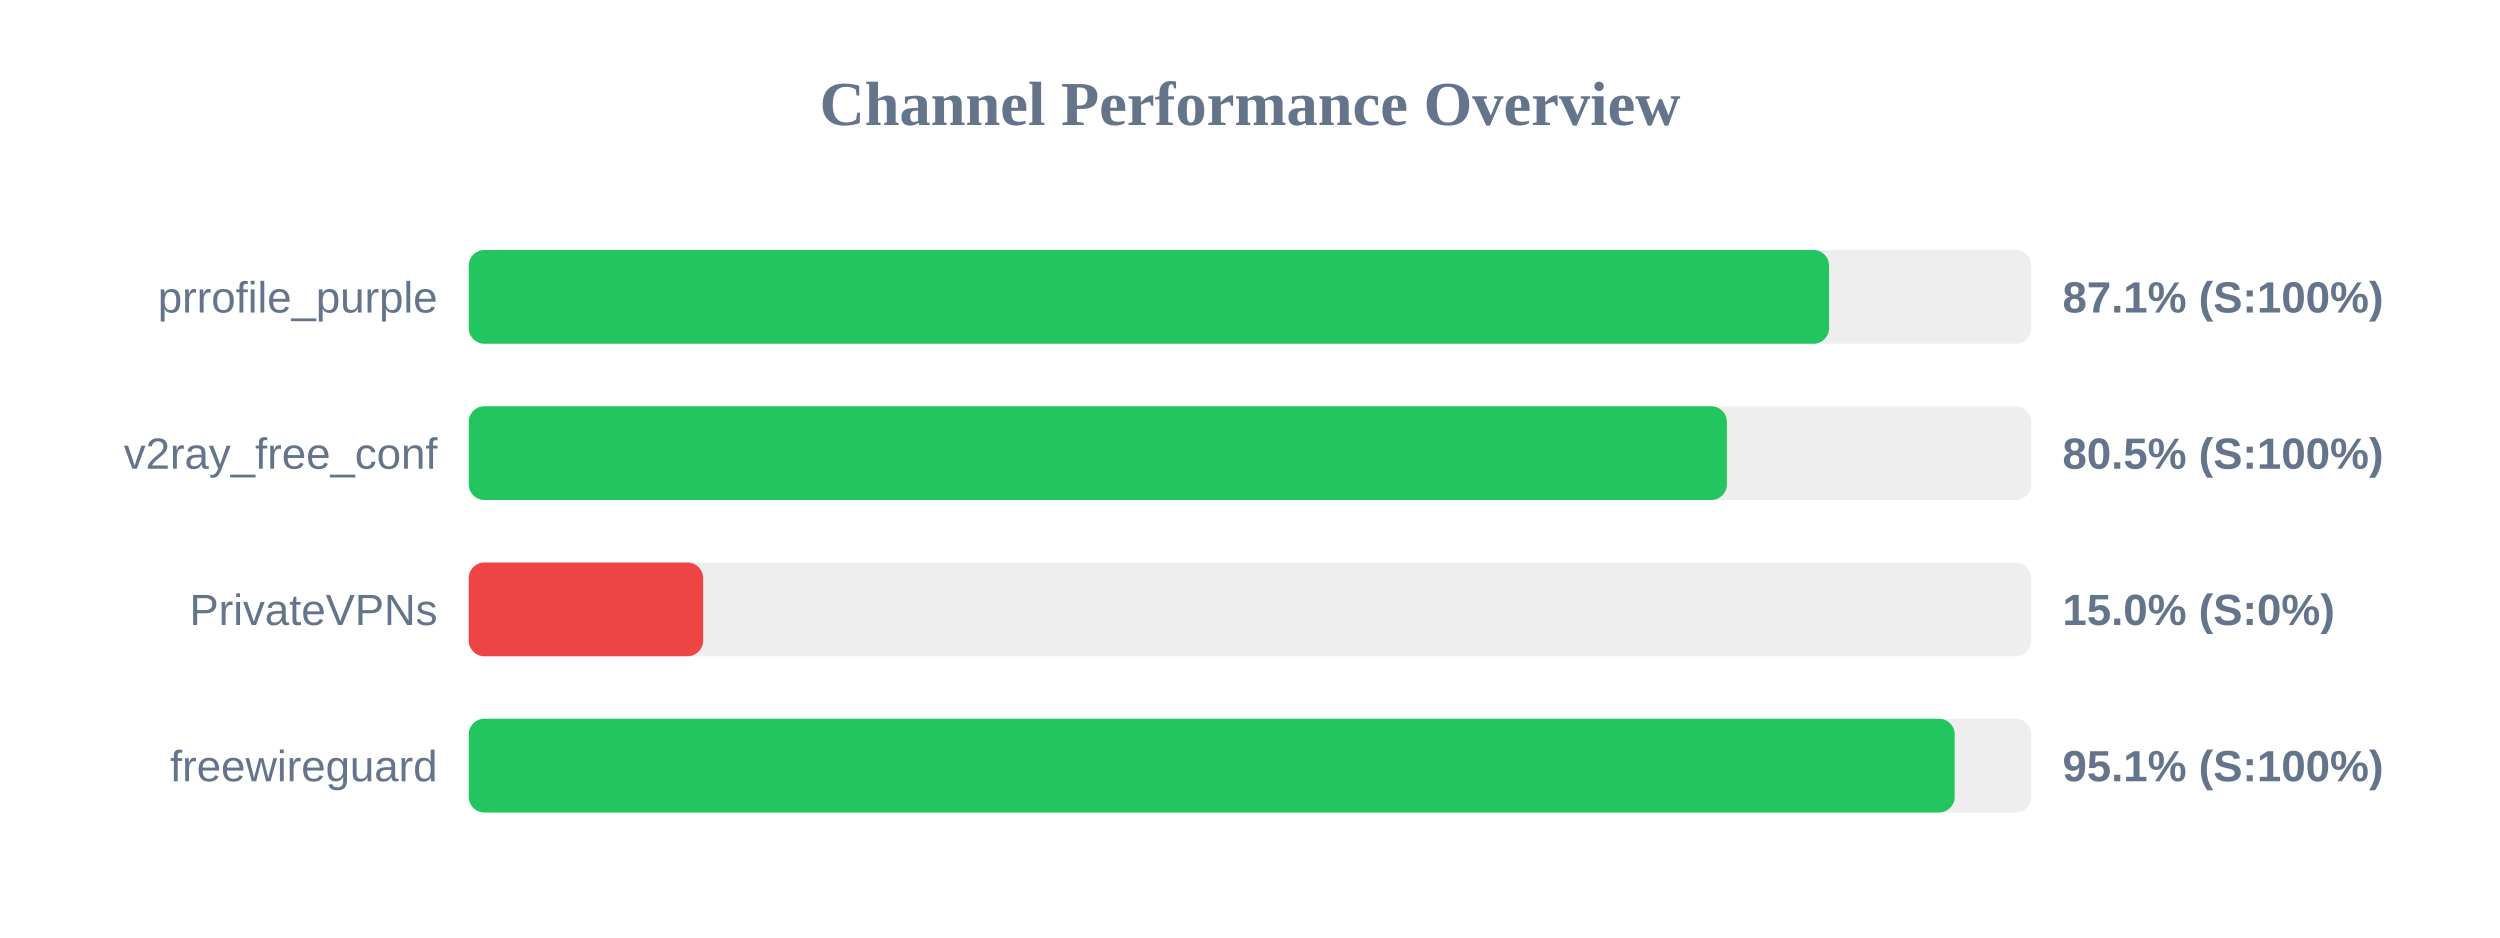
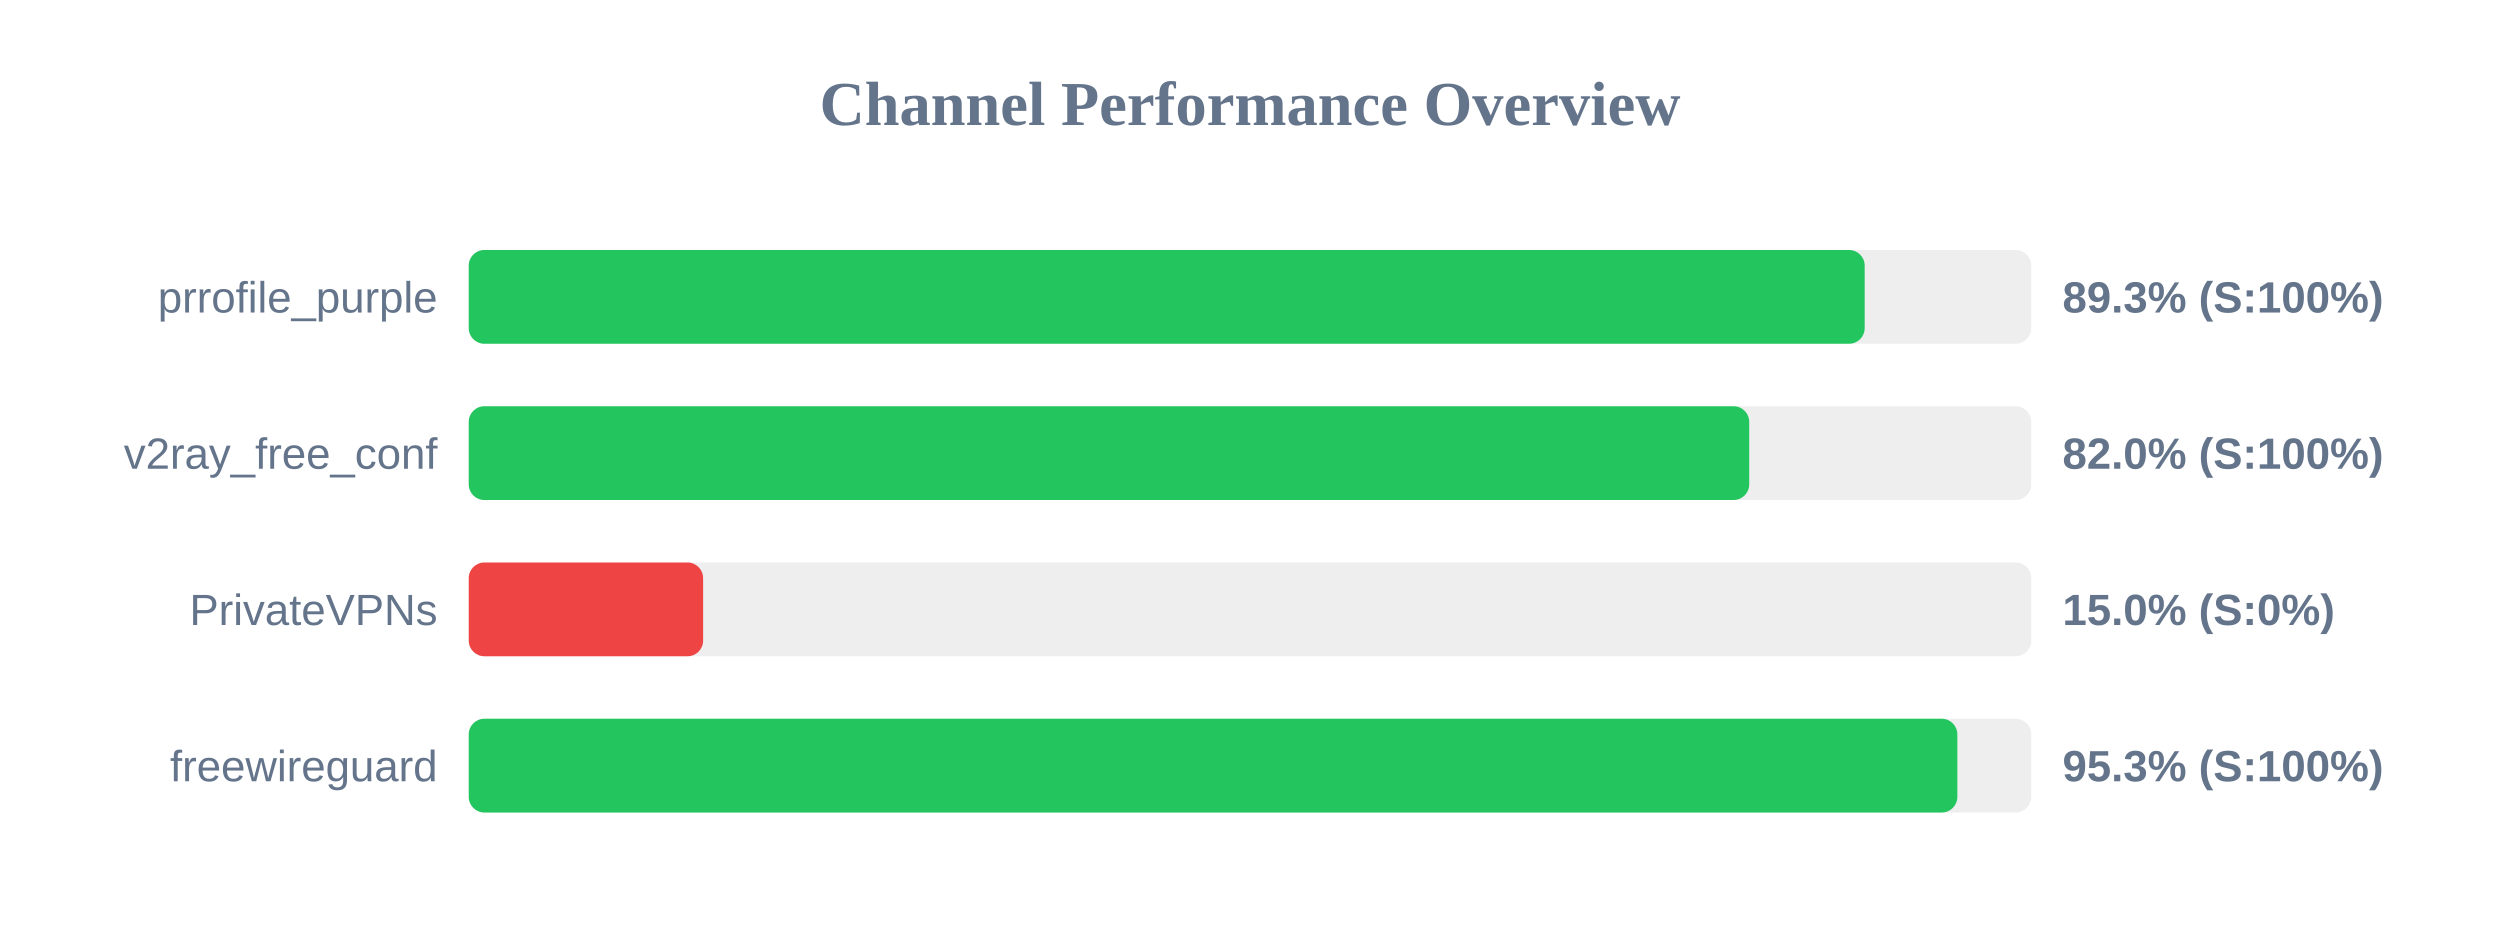
<svg xmlns="http://www.w3.org/2000/svg" width="800" height="300" version="1.1">
  <style>
        .row { font: 14px Arial; fill: #64748b; }
        .score { font: bold 14px Arial; fill: #64748b; }
    </style>
  <text x="400" y="40" text-anchor="middle" font-size="20px" font-weight="bold" fill="#64748b">Channel Performance Overview</text>
  <rect x="150" y="80" width="500" height="30" fill="#eee" rx="5" />
-   <rect x="150" y="80" width="435.3" height="30" fill="#22c55e" rx="5" />
+   <rect x="150" y="80" width="446.7" height="30" fill="#22c55e" rx="5" />
  <text x="140" y="100" text-anchor="end" class="row">prrofile_purple</text>
-   <text x="660" y="100" text-anchor="start" class="score">87.1% (S:100%)</text>
+   <text x="660" y="100" text-anchor="start" class="score">89.3% (S:100%)</text>
  <rect x="150" y="130" width="500" height="30" fill="#eee" rx="5" />
-   <rect x="150" y="130" width="402.6" height="30" fill="#22c55e" rx="5" />
+   <rect x="150" y="130" width="409.75" height="30" fill="#22c55e" rx="5" />
  <text x="140" y="150" text-anchor="end" class="row">v2ray_free_conf</text>
-   <text x="660" y="150" text-anchor="start" class="score">80.5% (S:100%)</text>
+   <text x="660" y="150" text-anchor="start" class="score">82.0% (S:100%)</text>
  <rect x="150" y="180" width="500" height="30" fill="#eee" rx="5" />
  <rect x="150" y="180" width="75.0" height="30" fill="#ef4444" rx="5" />
  <text x="140" y="200" text-anchor="end" class="row">PrivateVPNs</text>
  <text x="660" y="200" text-anchor="start" class="score">15.0% (S:0%)</text>
  <rect x="150" y="230" width="500" height="30" fill="#eee" rx="5" />
-   <rect x="150" y="230" width="475.5" height="30" fill="#22c55e" rx="5" />
+   <rect x="150" y="230" width="476.35" height="30" fill="#22c55e" rx="5" />
  <text x="140" y="250" text-anchor="end" class="row">freewireguard</text>
-   <text x="660" y="250" text-anchor="start" class="score">95.1% (S:100%)</text>
+   <text x="660" y="250" text-anchor="start" class="score">95.3% (S:100%)</text>
</svg>
